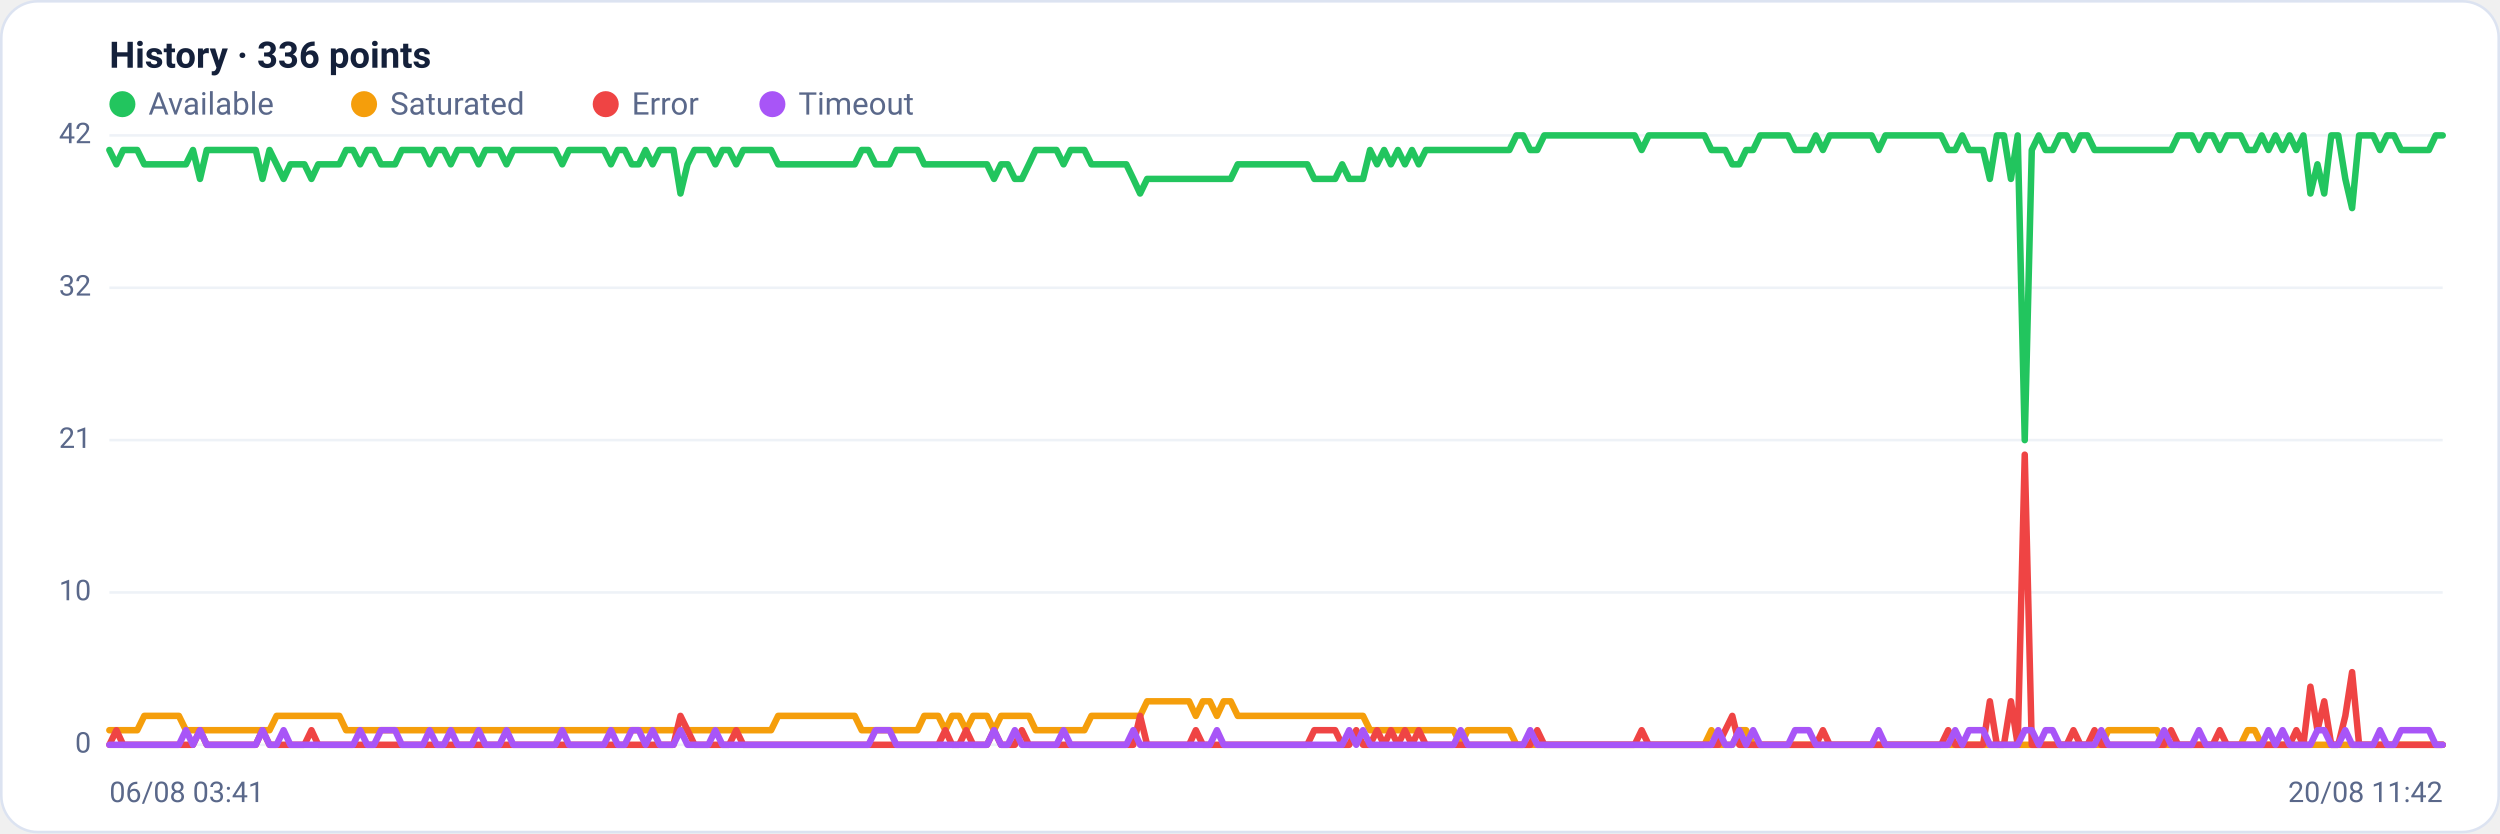
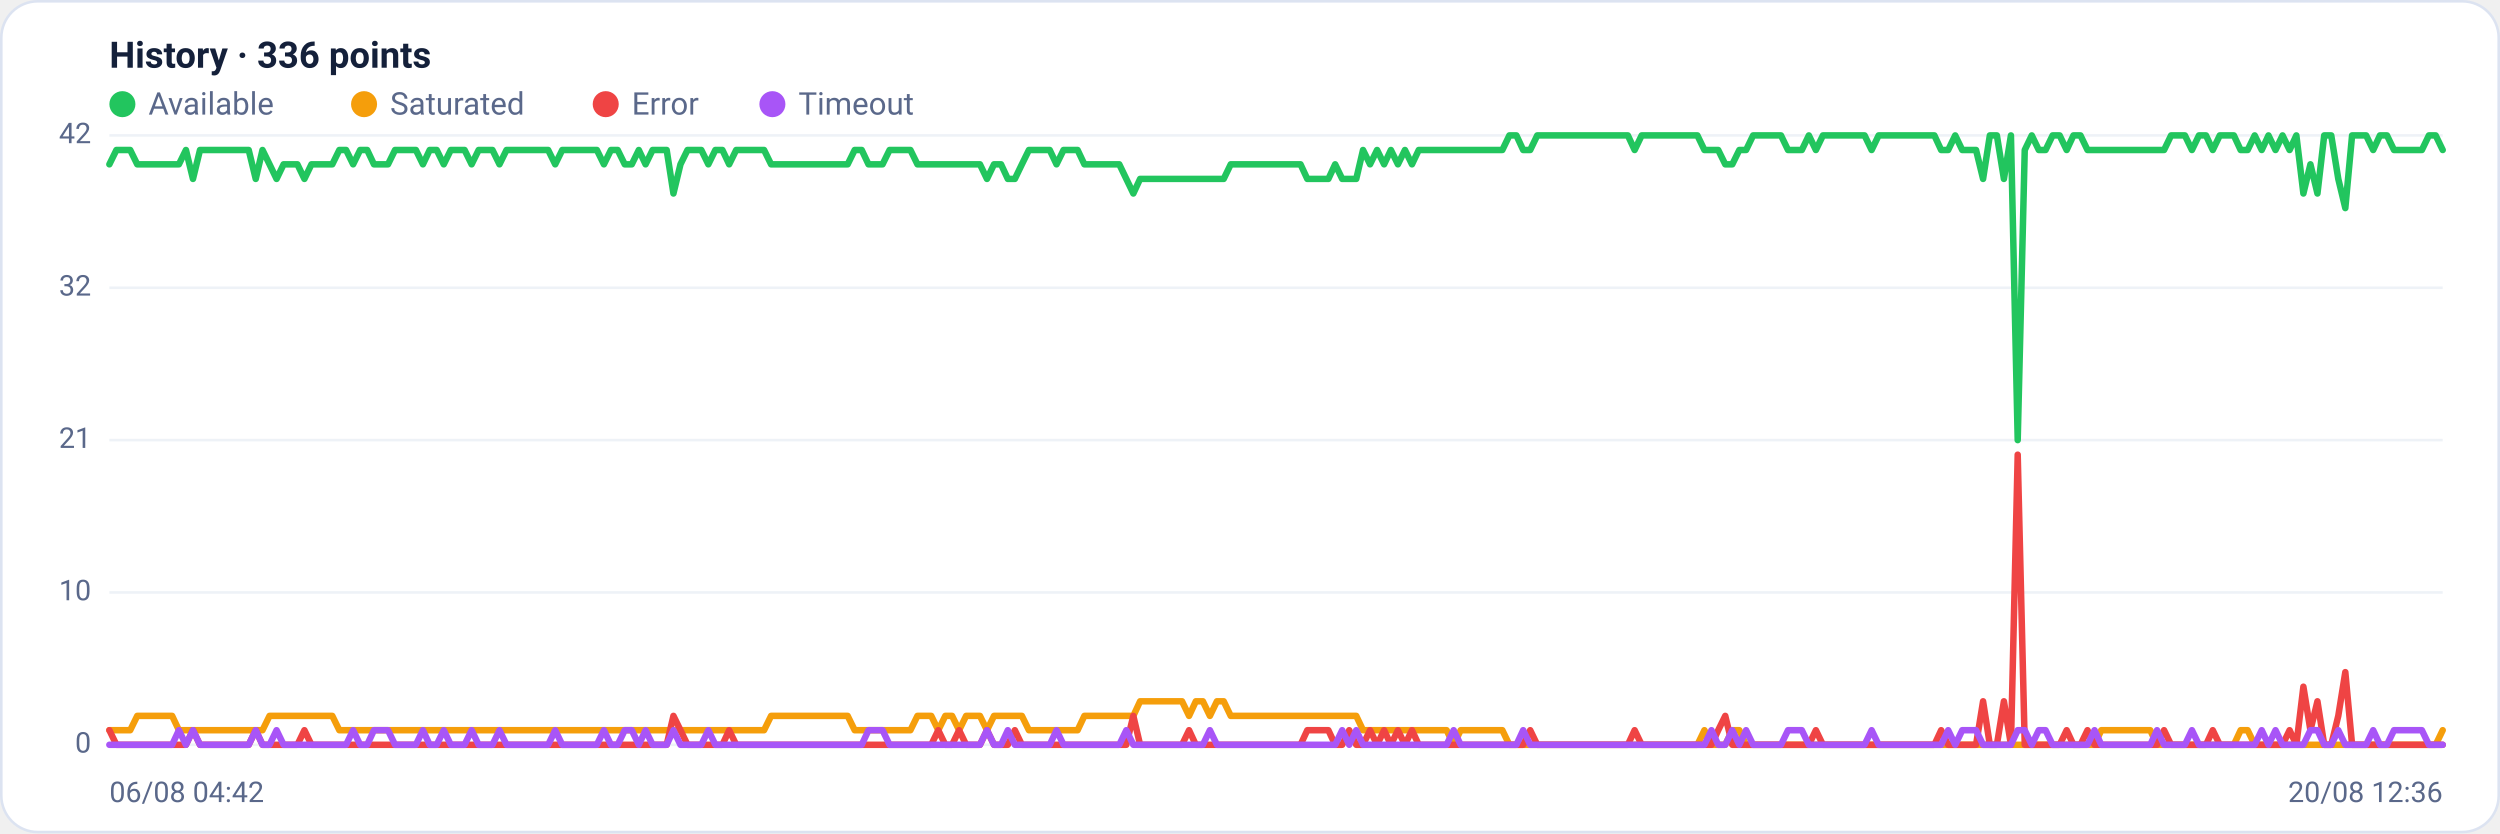
<svg xmlns="http://www.w3.org/2000/svg" viewBox="0 0 960 320" width="960" height="320" font-family="Segoe UI, system-ui, -apple-system, Roboto, Helvetica, Arial, sans-serif" role="img" aria-label="Availability history per region">
  <rect x="0.5" y="0.5" width="959" height="319" rx="14" fill="#ffffff" stroke="#dce3f1" />
  <text x="42" y="26" font-size="14" font-weight="600" fill="#14203a">History · 336 points</text>
  <circle cx="47" cy="40" r="5" fill="#22c55e" />
  <text x="57" y="44" font-size="12" fill="#5a688a">Available</text>
  <circle cx="139.8" cy="40" r="5" fill="#f59e0b" />
  <text x="149.8" y="44" font-size="12" fill="#5a688a">Saturated</text>
  <circle cx="232.6" cy="40" r="5" fill="#ef4444" />
  <text x="242.6" y="44" font-size="12" fill="#5a688a">Error</text>
  <circle cx="296.6" cy="40" r="5" fill="#a855f7" />
  <text x="306.6" y="44" font-size="12" fill="#5a688a">Timeout</text>
  <line x1="42" y1="286.0" x2="938" y2="286.0" stroke="#eef2f7" stroke-width="1" />
  <text x="35" y="289.0" text-anchor="end" font-size="11" fill="#5a688a">0</text>
  <line x1="42" y1="227.5" x2="938" y2="227.5" stroke="#eef2f7" stroke-width="1" />
  <text x="35" y="230.5" text-anchor="end" font-size="11" fill="#5a688a">10</text>
  <line x1="42" y1="169.0" x2="938" y2="169.0" stroke="#eef2f7" stroke-width="1" />
  <text x="35" y="172.0" text-anchor="end" font-size="11" fill="#5a688a">21</text>
  <line x1="42" y1="110.5" x2="938" y2="110.5" stroke="#eef2f7" stroke-width="1" />
  <text x="35" y="113.5" text-anchor="end" font-size="11" fill="#5a688a">32</text>
  <line x1="42" y1="52.0" x2="938" y2="52.0" stroke="#eef2f7" stroke-width="1" />
  <text x="35" y="55.0" text-anchor="end" font-size="11" fill="#5a688a">42</text>
-   <polyline fill="none" stroke="#22c55e" stroke-width="2.5" stroke-linejoin="round" stroke-linecap="round" points="42.0,57.6 44.7,63.1 47.3,57.6 50.0,57.6 52.7,57.6 55.4,63.1 58.0,63.1 60.7,63.1 63.4,63.1 66.1,63.1 68.7,63.1 71.4,63.1 74.1,57.6 76.8,68.7 79.4,57.6 82.1,57.6 84.8,57.6 87.5,57.6 90.1,57.6 92.8,57.6 95.5,57.6 98.2,57.6 100.8,68.7 103.5,57.6 106.2,63.1 108.9,68.7 111.5,63.1 114.2,63.1 116.9,63.1 119.6,68.7 122.2,63.1 124.9,63.1 127.6,63.1 130.3,63.1 132.9,57.6 135.6,57.6 138.3,63.1 141.0,57.6 143.6,57.6 146.3,63.1 149.0,63.1 151.7,63.1 154.3,57.6 157.0,57.6 159.7,57.6 162.4,57.6 165.0,63.1 167.7,57.6 170.4,57.6 173.1,63.1 175.7,57.6 178.4,57.6 181.1,57.6 183.8,63.1 186.4,57.6 189.1,57.6 191.8,57.6 194.5,63.1 197.1,57.6 199.8,57.6 202.5,57.6 205.2,57.6 207.8,57.6 210.5,57.6 213.2,57.6 215.9,63.1 218.5,57.6 221.2,57.6 223.9,57.6 226.5,57.6 229.2,57.6 231.9,57.6 234.6,63.1 237.2,57.6 239.9,57.6 242.6,63.1 245.3,63.1 247.9,57.6 250.6,63.1 253.3,57.6 256.0,57.6 258.6,57.6 261.3,74.3 264.0,63.1 266.7,57.6 269.3,57.6 272.0,57.6 274.7,63.1 277.4,57.6 280.0,57.6 282.7,63.1 285.4,57.6 288.1,57.6 290.7,57.6 293.4,57.6 296.1,57.6 298.8,63.1 301.4,63.1 304.1,63.1 306.8,63.1 309.5,63.1 312.1,63.1 314.8,63.1 317.5,63.1 320.2,63.1 322.8,63.1 325.5,63.1 328.2,63.1 330.9,57.6 333.5,57.6 336.2,63.1 338.9,63.1 341.6,63.1 344.2,57.6 346.9,57.6 349.6,57.6 352.3,57.6 354.9,63.1 357.6,63.1 360.3,63.1 363.0,63.1 365.6,63.1 368.3,63.1 371.0,63.1 373.7,63.1 376.3,63.1 379.0,63.1 381.7,68.7 384.4,63.1 387.0,63.1 389.7,68.7 392.4,68.7 395.1,63.1 397.7,57.6 400.4,57.6 403.1,57.6 405.7,57.6 408.4,63.1 411.1,57.6 413.8,57.6 416.4,57.6 419.1,63.1 421.8,63.1 424.5,63.1 427.1,63.1 429.8,63.1 432.5,63.1 435.2,68.7 437.8,74.3 440.5,68.7 443.2,68.7 445.9,68.7 448.5,68.7 451.2,68.7 453.9,68.7 456.6,68.7 459.2,68.7 461.9,68.7 464.6,68.7 467.3,68.7 469.9,68.7 472.6,68.7 475.3,63.1 478.0,63.1 480.6,63.1 483.3,63.1 486.0,63.1 488.7,63.1 491.3,63.1 494.0,63.1 496.7,63.1 499.4,63.1 502.0,63.1 504.7,68.7 507.4,68.7 510.1,68.7 512.7,68.7 515.4,63.1 518.1,68.7 520.8,68.7 523.4,68.7 526.1,57.6 528.8,63.1 531.5,57.6 534.1,63.1 536.8,57.6 539.5,63.1 542.2,57.6 544.8,63.1 547.5,57.6 550.2,57.6 552.9,57.6 555.5,57.6 558.2,57.6 560.9,57.6 563.6,57.6 566.2,57.6 568.9,57.6 571.6,57.6 574.3,57.6 576.9,57.6 579.6,57.6 582.3,52.0 584.9,52.0 587.6,57.6 590.3,57.6 593.0,52.0 595.6,52.0 598.3,52.0 601.0,52.0 603.7,52.0 606.3,52.0 609.0,52.0 611.7,52.0 614.4,52.0 617.0,52.0 619.7,52.0 622.4,52.0 625.1,52.0 627.7,52.0 630.4,57.6 633.1,52.0 635.8,52.0 638.4,52.0 641.1,52.0 643.8,52.0 646.5,52.0 649.1,52.0 651.8,52.0 654.5,52.0 657.2,57.6 659.8,57.6 662.5,57.6 665.2,63.1 667.9,63.1 670.5,57.6 673.2,57.6 675.9,52.0 678.6,52.0 681.2,52.0 683.9,52.0 686.6,52.0 689.3,57.6 691.9,57.6 694.6,57.6 697.3,52.0 700.0,57.6 702.6,52.0 705.3,52.0 708.0,52.0 710.7,52.0 713.3,52.0 716.0,52.0 718.7,52.0 721.4,57.6 724.0,52.0 726.7,52.0 729.4,52.0 732.1,52.0 734.7,52.0 737.4,52.0 740.1,52.0 742.8,52.0 745.4,52.0 748.1,57.6 750.8,57.6 753.5,52.0 756.1,57.6 758.8,57.6 761.5,57.6 764.1,68.7 766.8,52.0 769.5,52.0 772.2,68.7 774.8,52.0 777.5,169.0 780.2,57.6 782.9,52.0 785.5,57.6 788.2,57.6 790.9,52.0 793.6,52.0 796.2,57.6 798.9,52.0 801.6,52.0 804.3,57.6 806.9,57.6 809.6,57.6 812.3,57.6 815.0,57.6 817.6,57.6 820.3,57.6 823.0,57.6 825.7,57.6 828.3,57.6 831.0,57.6 833.7,57.6 836.4,52.0 839.0,52.0 841.7,52.0 844.4,57.6 847.1,52.0 849.7,52.0 852.4,57.6 855.1,52.0 857.8,52.0 860.4,52.0 863.1,57.6 865.8,57.6 868.5,52.0 871.1,57.6 873.8,52.0 876.5,57.6 879.2,52.0 881.8,57.6 884.5,52.0 887.2,74.3 889.9,63.1 892.5,74.3 895.2,52.0 897.9,52.0 900.6,68.7 903.2,79.9 905.9,52.0 908.6,52.0 911.3,52.0 913.9,57.6 916.6,52.0 919.3,52.0 922.0,57.6 924.6,57.6 927.3,57.6 930.0,57.6 932.7,57.6 935.3,52.0 938.0,52.0" />
-   <polyline fill="none" stroke="#f59e0b" stroke-width="2.5" stroke-linejoin="round" stroke-linecap="round" points="42.0,280.4 44.7,280.4 47.3,280.4 50.0,280.4 52.7,280.4 55.4,274.9 58.0,274.9 60.7,274.9 63.4,274.9 66.1,274.9 68.7,274.9 71.4,280.4 74.1,280.4 76.8,280.4 79.4,280.4 82.1,280.4 84.8,280.4 87.5,280.4 90.1,280.4 92.8,280.4 95.5,280.4 98.2,280.4 100.8,280.4 103.5,280.4 106.2,274.9 108.9,274.9 111.5,274.9 114.2,274.9 116.9,274.9 119.6,274.9 122.2,274.9 124.9,274.9 127.6,274.9 130.3,274.9 132.9,280.4 135.6,280.4 138.3,280.4 141.0,280.4 143.6,280.4 146.3,280.4 149.0,280.4 151.7,280.4 154.3,280.4 157.0,280.4 159.7,280.4 162.4,280.4 165.0,280.4 167.7,280.4 170.4,280.4 173.1,280.4 175.7,280.4 178.4,280.4 181.1,280.4 183.8,280.4 186.4,280.4 189.1,280.4 191.8,280.4 194.5,280.4 197.1,280.4 199.8,280.4 202.5,280.4 205.2,280.4 207.8,280.4 210.5,280.4 213.2,280.4 215.9,280.4 218.5,280.4 221.2,280.4 223.9,280.4 226.5,280.4 229.2,280.4 231.9,280.4 234.6,280.4 237.2,280.4 239.9,280.4 242.6,280.4 245.3,280.4 247.9,280.4 250.6,280.4 253.3,280.4 256.0,280.4 258.6,280.4 261.3,280.4 264.0,280.4 266.7,280.4 269.3,280.4 272.0,280.4 274.7,280.4 277.4,280.4 280.0,280.4 282.7,280.4 285.4,280.4 288.1,280.4 290.7,280.4 293.4,280.4 296.1,280.4 298.8,274.9 301.4,274.9 304.1,274.9 306.8,274.9 309.5,274.9 312.1,274.9 314.8,274.9 317.5,274.9 320.2,274.9 322.8,274.9 325.5,274.9 328.2,274.9 330.9,280.4 333.5,280.4 336.2,280.4 338.9,280.4 341.6,280.4 344.2,280.4 346.9,280.4 349.6,280.4 352.3,280.4 354.9,274.9 357.6,274.9 360.3,274.9 363.0,280.4 365.6,274.9 368.3,274.9 371.0,280.4 373.7,274.9 376.3,274.9 379.0,274.9 381.7,280.4 384.4,274.9 387.0,274.9 389.7,274.9 392.4,274.9 395.1,274.9 397.7,280.4 400.4,280.4 403.1,280.4 405.7,280.4 408.4,280.4 411.1,280.4 413.8,280.4 416.4,280.4 419.1,274.9 421.8,274.9 424.5,274.9 427.1,274.9 429.8,274.9 432.5,274.9 435.2,274.9 437.8,274.9 440.5,269.3 443.2,269.3 445.9,269.3 448.5,269.3 451.2,269.3 453.9,269.3 456.6,269.3 459.2,274.9 461.9,269.3 464.6,269.3 467.3,274.9 469.9,269.3 472.6,269.3 475.3,274.9 478.0,274.9 480.6,274.9 483.3,274.9 486.0,274.9 488.7,274.9 491.3,274.9 494.0,274.9 496.7,274.9 499.4,274.9 502.0,274.9 504.7,274.9 507.4,274.9 510.1,274.9 512.7,274.9 515.4,274.9 518.1,274.9 520.8,274.9 523.4,274.9 526.1,280.4 528.8,280.4 531.5,280.4 534.1,280.4 536.8,280.4 539.5,280.4 542.2,280.4 544.8,280.4 547.5,280.4 550.2,280.4 552.9,280.4 555.5,280.4 558.2,280.4 560.9,286.0 563.6,280.4 566.2,280.4 568.9,280.4 571.6,280.4 574.3,280.4 576.9,280.4 579.6,280.4 582.3,286.0 584.9,286.0 587.6,286.0 590.3,286.0 593.0,286.0 595.6,286.0 598.3,286.0 601.0,286.0 603.7,286.0 606.3,286.0 609.0,286.0 611.7,286.0 614.4,286.0 617.0,286.0 619.7,286.0 622.4,286.0 625.1,286.0 627.7,286.0 630.4,286.0 633.1,286.0 635.8,286.0 638.4,286.0 641.1,286.0 643.8,286.0 646.5,286.0 649.1,286.0 651.8,286.0 654.5,286.0 657.2,280.4 659.8,286.0 662.5,286.0 665.2,286.0 667.9,280.4 670.5,280.4 673.2,286.0 675.9,286.0 678.6,286.0 681.2,286.0 683.9,286.0 686.6,286.0 689.3,286.0 691.9,286.0 694.6,286.0 697.3,286.0 700.0,286.0 702.6,286.0 705.3,286.0 708.0,286.0 710.7,286.0 713.3,286.0 716.0,286.0 718.7,286.0 721.4,286.0 724.0,286.0 726.7,286.0 729.4,286.0 732.1,286.0 734.7,286.0 737.4,286.0 740.1,286.0 742.8,286.0 745.4,286.0 748.1,286.0 750.8,286.0 753.5,286.0 756.1,286.0 758.8,286.0 761.5,286.0 764.1,286.0 766.8,286.0 769.5,286.0 772.2,286.0 774.8,286.0 777.5,286.0 780.2,286.0 782.9,286.0 785.5,286.0 788.2,286.0 790.9,286.0 793.6,286.0 796.2,286.0 798.9,286.0 801.6,286.0 804.3,286.0 806.9,286.0 809.6,280.4 812.3,280.4 815.0,280.4 817.6,280.4 820.3,280.4 823.0,280.4 825.7,280.4 828.3,280.4 831.0,286.0 833.7,286.0 836.4,286.0 839.0,286.0 841.7,286.0 844.4,286.0 847.1,286.0 849.7,286.0 852.4,286.0 855.1,286.0 857.8,286.0 860.4,286.0 863.1,280.4 865.8,280.4 868.5,286.0 871.1,286.0 873.8,286.0 876.5,286.0 879.2,286.0 881.8,286.0 884.5,286.0 887.2,286.0 889.9,286.0 892.5,286.0 895.2,286.0 897.9,286.0 900.6,286.0 903.2,286.0 905.9,286.0 908.6,286.0 911.3,286.0 913.9,286.0 916.6,286.0 919.3,286.0 922.0,286.0 924.6,286.0 927.3,286.0 930.0,286.0 932.7,286.0 935.3,286.0 938.0,286.0" />
-   <polyline fill="none" stroke="#ef4444" stroke-width="2.5" stroke-linejoin="round" stroke-linecap="round" points="42.0,286.0 44.7,280.4 47.3,286.0 50.0,286.0 52.7,286.0 55.4,286.0 58.0,286.0 60.7,286.0 63.4,286.0 66.1,286.0 68.7,286.0 71.4,286.0 74.1,286.0 76.8,280.4 79.4,286.0 82.1,286.0 84.8,286.0 87.5,286.0 90.1,286.0 92.8,286.0 95.5,286.0 98.2,286.0 100.8,280.4 103.5,286.0 106.2,286.0 108.9,286.0 111.5,286.0 114.2,286.0 116.9,286.0 119.6,280.4 122.2,286.0 124.9,286.0 127.6,286.0 130.3,286.0 132.9,286.0 135.6,286.0 138.3,286.0 141.0,286.0 143.6,286.0 146.3,286.0 149.0,286.0 151.7,286.0 154.3,286.0 157.0,286.0 159.7,286.0 162.4,286.0 165.0,286.0 167.7,286.0 170.4,286.0 173.1,286.0 175.7,286.0 178.4,286.0 181.1,286.0 183.8,286.0 186.4,286.0 189.1,286.0 191.8,286.0 194.5,286.0 197.1,286.0 199.8,286.0 202.5,286.0 205.2,286.0 207.8,286.0 210.5,286.0 213.2,286.0 215.9,286.0 218.5,286.0 221.2,286.0 223.9,286.0 226.5,286.0 229.2,286.0 231.9,286.0 234.6,286.0 237.2,286.0 239.9,286.0 242.6,286.0 245.3,286.0 247.9,286.0 250.6,286.0 253.3,286.0 256.0,286.0 258.6,286.0 261.3,274.9 264.0,280.4 266.7,286.0 269.3,286.0 272.0,286.0 274.7,286.0 277.4,286.0 280.0,286.0 282.7,280.4 285.4,286.0 288.1,286.0 290.7,286.0 293.4,286.0 296.1,286.0 298.8,286.0 301.4,286.0 304.1,286.0 306.8,286.0 309.5,286.0 312.1,286.0 314.8,286.0 317.5,286.0 320.2,286.0 322.8,286.0 325.5,286.0 328.2,286.0 330.9,286.0 333.5,286.0 336.2,286.0 338.9,286.0 341.6,286.0 344.2,286.0 346.9,286.0 349.6,286.0 352.3,286.0 354.9,286.0 357.6,286.0 360.3,286.0 363.0,280.4 365.6,286.0 368.3,286.0 371.0,280.4 373.7,286.0 376.3,286.0 379.0,286.0 381.7,280.4 384.4,286.0 387.0,286.0 389.7,286.0 392.4,280.4 395.1,286.0 397.7,286.0 400.4,286.0 403.1,286.0 405.7,286.0 408.4,286.0 411.1,286.0 413.8,286.0 416.4,286.0 419.1,286.0 421.8,286.0 424.5,286.0 427.1,286.0 429.8,286.0 432.5,286.0 435.2,286.0 437.8,274.9 440.5,286.0 443.2,286.0 445.9,286.0 448.5,286.0 451.2,286.0 453.9,286.0 456.6,286.0 459.2,280.4 461.9,286.0 464.6,286.0 467.3,286.0 469.9,286.0 472.6,286.0 475.3,286.0 478.0,286.0 480.6,286.0 483.3,286.0 486.0,286.0 488.7,286.0 491.3,286.0 494.0,286.0 496.7,286.0 499.4,286.0 502.0,286.0 504.7,280.4 507.4,280.4 510.1,280.4 512.7,280.4 515.4,286.0 518.1,286.0 520.8,280.4 523.4,286.0 526.1,286.0 528.8,280.4 531.5,286.0 534.1,280.4 536.8,286.0 539.5,280.4 542.2,286.0 544.8,280.4 547.5,286.0 550.2,286.0 552.9,286.0 555.5,286.0 558.2,286.0 560.9,286.0 563.6,286.0 566.2,286.0 568.9,286.0 571.6,286.0 574.3,286.0 576.9,286.0 579.6,286.0 582.3,286.0 584.9,286.0 587.6,286.0 590.3,280.4 593.0,286.0 595.6,286.0 598.3,286.0 601.0,286.0 603.7,286.0 606.3,286.0 609.0,286.0 611.7,286.0 614.4,286.0 617.0,286.0 619.7,286.0 622.4,286.0 625.1,286.0 627.7,286.0 630.4,280.4 633.1,286.0 635.8,286.0 638.4,286.0 641.1,286.0 643.8,286.0 646.5,286.0 649.1,286.0 651.8,286.0 654.5,286.0 657.2,286.0 659.8,286.0 662.5,280.4 665.2,274.9 667.9,286.0 670.5,286.0 673.2,286.0 675.9,286.0 678.6,286.0 681.2,286.0 683.9,286.0 686.6,286.0 689.3,286.0 691.9,286.0 694.6,286.0 697.3,286.0 700.0,280.4 702.6,286.0 705.3,286.0 708.0,286.0 710.7,286.0 713.3,286.0 716.0,286.0 718.7,286.0 721.4,286.0 724.0,286.0 726.7,286.0 729.4,286.0 732.1,286.0 734.7,286.0 737.4,286.0 740.1,286.0 742.8,286.0 745.4,286.0 748.1,280.4 750.8,286.0 753.5,286.0 756.1,286.0 758.8,286.0 761.5,286.0 764.1,269.3 766.8,286.0 769.5,286.0 772.2,269.3 774.8,286.0 777.5,174.6 780.2,286.0 782.9,286.0 785.5,286.0 788.2,286.0 790.9,286.0 793.6,286.0 796.2,280.4 798.9,286.0 801.6,286.0 804.3,280.4 806.9,286.0 809.6,286.0 812.3,286.0 815.0,286.0 817.6,286.0 820.3,286.0 823.0,286.0 825.7,286.0 828.3,286.0 831.0,286.0 833.7,280.4 836.4,286.0 839.0,286.0 841.7,286.0 844.4,286.0 847.1,286.0 849.7,286.0 852.4,280.4 855.1,286.0 857.8,286.0 860.4,286.0 863.1,286.0 865.8,286.0 868.5,286.0 871.1,286.0 873.8,286.0 876.5,286.0 879.2,286.0 881.8,280.4 884.5,286.0 887.2,263.7 889.9,280.4 892.5,269.3 895.2,286.0 897.9,286.0 900.6,274.9 903.2,258.1 905.9,286.0 908.6,286.0 911.3,286.0 913.9,286.0 916.6,286.0 919.3,286.0 922.0,286.0 924.6,286.0 927.3,286.0 930.0,286.0 932.7,286.0 935.3,286.0 938.0,286.0" />
-   <polyline fill="none" stroke="#a855f7" stroke-width="2.5" stroke-linejoin="round" stroke-linecap="round" points="42.0,286.0 44.7,286.0 47.3,286.0 50.0,286.0 52.7,286.0 55.4,286.0 58.0,286.0 60.7,286.0 63.4,286.0 66.1,286.0 68.7,286.0 71.4,280.4 74.1,286.0 76.8,280.4 79.4,286.0 82.1,286.0 84.8,286.0 87.5,286.0 90.1,286.0 92.8,286.0 95.5,286.0 98.2,286.0 100.8,280.4 103.5,286.0 106.2,286.0 108.9,280.4 111.5,286.0 114.2,286.0 116.9,286.0 119.6,286.0 122.2,286.0 124.9,286.0 127.6,286.0 130.3,286.0 132.9,286.0 135.6,286.0 138.3,280.4 141.0,286.0 143.6,286.0 146.3,280.4 149.0,280.4 151.7,280.4 154.3,286.0 157.0,286.0 159.7,286.0 162.4,286.0 165.0,280.4 167.7,286.0 170.4,286.0 173.1,280.4 175.7,286.0 178.4,286.0 181.1,286.0 183.8,280.4 186.4,286.0 189.1,286.0 191.8,286.0 194.5,280.4 197.1,286.0 199.8,286.0 202.5,286.0 205.2,286.0 207.8,286.0 210.5,286.0 213.2,286.0 215.9,280.4 218.5,286.0 221.2,286.0 223.9,286.0 226.5,286.0 229.2,286.0 231.9,286.0 234.6,280.4 237.2,286.0 239.9,286.0 242.6,280.4 245.3,280.4 247.9,286.0 250.6,280.4 253.3,286.0 256.0,286.0 258.6,286.0 261.3,280.4 264.0,286.0 266.7,286.0 269.3,286.0 272.0,286.0 274.7,280.4 277.4,286.0 280.0,286.0 282.7,286.0 285.4,286.0 288.1,286.0 290.7,286.0 293.4,286.0 296.1,286.0 298.8,286.0 301.4,286.0 304.1,286.0 306.8,286.0 309.5,286.0 312.1,286.0 314.8,286.0 317.5,286.0 320.2,286.0 322.8,286.0 325.5,286.0 328.2,286.0 330.9,286.0 333.5,286.0 336.2,280.4 338.9,280.4 341.6,280.4 344.2,286.0 346.9,286.0 349.6,286.0 352.3,286.0 354.9,286.0 357.6,286.0 360.3,286.0 363.0,286.0 365.6,286.0 368.3,286.0 371.0,286.0 373.7,286.0 376.3,286.0 379.0,286.0 381.7,280.4 384.4,286.0 387.0,286.0 389.7,280.4 392.4,286.0 395.1,286.0 397.7,286.0 400.4,286.0 403.1,286.0 405.7,286.0 408.4,280.4 411.1,286.0 413.8,286.0 416.4,286.0 419.1,286.0 421.8,286.0 424.5,286.0 427.1,286.0 429.8,286.0 432.5,286.0 435.2,280.4 437.8,286.0 440.5,286.0 443.2,286.0 445.9,286.0 448.5,286.0 451.2,286.0 453.9,286.0 456.6,286.0 459.2,286.0 461.9,286.0 464.6,286.0 467.3,280.4 469.9,286.0 472.6,286.0 475.3,286.0 478.0,286.0 480.6,286.0 483.3,286.0 486.0,286.0 488.7,286.0 491.3,286.0 494.0,286.0 496.7,286.0 499.4,286.0 502.0,286.0 504.7,286.0 507.4,286.0 510.1,286.0 512.7,286.0 515.4,286.0 518.1,280.4 520.8,286.0 523.4,280.4 526.1,286.0 528.8,286.0 531.5,286.0 534.1,286.0 536.8,286.0 539.5,286.0 542.2,286.0 544.8,286.0 547.5,286.0 550.2,286.0 552.9,286.0 555.5,286.0 558.2,286.0 560.9,280.4 563.6,286.0 566.2,286.0 568.9,286.0 571.6,286.0 574.3,286.0 576.9,286.0 579.6,286.0 582.3,286.0 584.9,286.0 587.6,280.4 590.3,286.0 593.0,286.0 595.6,286.0 598.3,286.0 601.0,286.0 603.7,286.0 606.3,286.0 609.0,286.0 611.7,286.0 614.4,286.0 617.0,286.0 619.7,286.0 622.4,286.0 625.1,286.0 627.7,286.0 630.4,286.0 633.1,286.0 635.8,286.0 638.4,286.0 641.1,286.0 643.8,286.0 646.5,286.0 649.1,286.0 651.8,286.0 654.5,286.0 657.2,286.0 659.8,280.4 662.5,286.0 665.2,286.0 667.9,280.4 670.5,286.0 673.2,280.4 675.9,286.0 678.6,286.0 681.2,286.0 683.9,286.0 686.6,286.0 689.3,280.4 691.9,280.4 694.6,280.4 697.3,286.0 700.0,286.0 702.6,286.0 705.3,286.0 708.0,286.0 710.7,286.0 713.3,286.0 716.0,286.0 718.7,286.0 721.4,280.4 724.0,286.0 726.7,286.0 729.4,286.0 732.1,286.0 734.7,286.0 737.4,286.0 740.1,286.0 742.8,286.0 745.4,286.0 748.1,286.0 750.8,280.4 753.5,286.0 756.1,280.4 758.8,280.4 761.5,280.4 764.1,286.0 766.8,286.0 769.5,286.0 772.2,286.0 774.8,286.0 777.5,280.4 780.2,280.4 782.9,286.0 785.5,280.4 788.2,280.4 790.9,286.0 793.6,286.0 796.2,286.0 798.9,286.0 801.6,286.0 804.3,286.0 806.9,280.4 809.6,286.0 812.3,286.0 815.0,286.0 817.6,286.0 820.3,286.0 823.0,286.0 825.7,286.0 828.3,286.0 831.0,280.4 833.7,286.0 836.4,286.0 839.0,286.0 841.7,286.0 844.4,280.4 847.1,286.0 849.7,286.0 852.4,286.0 855.1,286.0 857.8,286.0 860.4,286.0 863.1,286.0 865.8,286.0 868.5,286.0 871.1,280.4 873.8,286.0 876.5,280.4 879.2,286.0 881.8,286.0 884.5,286.0 887.2,286.0 889.9,280.4 892.5,280.4 895.2,286.0 897.9,286.0 900.6,280.4 903.2,286.0 905.9,286.0 908.6,286.0 911.3,286.0 913.9,280.4 916.6,286.0 919.3,286.0 922.0,280.4 924.6,280.4 927.3,280.4 930.0,280.4 932.7,280.4 935.3,286.0 938.0,286.0" />
-   <text x="42" y="308" font-size="11" fill="#5a688a">06/08 03:41</text>
-   <text x="938" y="308" text-anchor="end" font-size="11" fill="#5a688a">20/08 11:42</text>
+   <polyline fill="none" stroke="#22c55e" stroke-width="2.5" stroke-linejoin="round" stroke-linecap="round" points="42.0,63.1 44.7,57.6 47.3,57.6 50.0,57.6 52.7,63.1 55.4,63.1 58.0,63.1 60.7,63.1 63.4,63.1 66.1,63.1 68.7,63.1 71.4,57.6 74.1,68.7 76.8,57.6 79.4,57.6 82.1,57.6 84.8,57.6 87.5,57.6 90.1,57.6 92.8,57.6 95.5,57.6 98.2,68.7 100.8,57.6 103.5,63.1 106.2,68.7 108.9,63.1 111.5,63.1 114.2,63.1 116.9,68.7 119.6,63.1 122.2,63.1 124.9,63.1 127.6,63.1 130.3,57.6 132.9,57.6 135.6,63.1 138.3,57.6 141.0,57.6 143.6,63.1 146.3,63.1 149.0,63.1 151.7,57.6 154.3,57.6 157.0,57.6 159.7,57.6 162.4,63.1 165.0,57.6 167.7,57.6 170.4,63.1 173.1,57.6 175.7,57.6 178.4,57.6 181.1,63.1 183.8,57.6 186.4,57.6 189.1,57.6 191.8,63.1 194.5,57.6 197.1,57.6 199.8,57.6 202.5,57.6 205.2,57.6 207.8,57.6 210.5,57.6 213.2,63.1 215.9,57.6 218.5,57.6 221.2,57.6 223.9,57.6 226.5,57.6 229.2,57.6 231.9,63.1 234.6,57.6 237.2,57.6 239.9,63.1 242.6,63.1 245.3,57.6 247.9,63.1 250.6,57.6 253.3,57.6 256.0,57.6 258.6,74.3 261.3,63.1 264.0,57.6 266.7,57.6 269.3,57.6 272.0,63.1 274.7,57.6 277.4,57.6 280.0,63.1 282.7,57.6 285.4,57.6 288.1,57.6 290.7,57.6 293.4,57.6 296.1,63.1 298.8,63.1 301.4,63.1 304.1,63.1 306.8,63.1 309.5,63.1 312.1,63.1 314.8,63.1 317.5,63.1 320.2,63.1 322.8,63.1 325.5,63.1 328.2,57.6 330.9,57.6 333.5,63.1 336.2,63.1 338.9,63.1 341.6,57.6 344.2,57.6 346.9,57.6 349.6,57.6 352.3,63.1 354.9,63.1 357.6,63.1 360.3,63.1 363.0,63.1 365.6,63.1 368.3,63.1 371.0,63.1 373.7,63.1 376.3,63.1 379.0,68.7 381.7,63.1 384.4,63.1 387.0,68.7 389.7,68.7 392.4,63.1 395.1,57.6 397.7,57.6 400.4,57.6 403.1,57.6 405.7,63.1 408.4,57.6 411.1,57.6 413.8,57.6 416.4,63.1 419.1,63.1 421.8,63.1 424.5,63.1 427.1,63.1 429.8,63.1 432.5,68.7 435.2,74.3 437.8,68.7 440.5,68.7 443.2,68.7 445.9,68.7 448.5,68.7 451.2,68.7 453.9,68.7 456.6,68.7 459.2,68.7 461.9,68.7 464.6,68.7 467.3,68.7 469.9,68.7 472.6,63.1 475.3,63.1 478.0,63.1 480.6,63.1 483.3,63.1 486.0,63.1 488.7,63.1 491.3,63.1 494.0,63.1 496.7,63.1 499.4,63.1 502.0,68.7 504.7,68.7 507.4,68.7 510.1,68.7 512.7,63.1 515.4,68.7 518.1,68.7 520.8,68.7 523.4,57.6 526.1,63.1 528.8,57.6 531.5,63.1 534.1,57.6 536.8,63.1 539.5,57.6 542.2,63.1 544.8,57.6 547.5,57.6 550.2,57.6 552.9,57.6 555.5,57.6 558.2,57.6 560.9,57.6 563.6,57.6 566.2,57.6 568.9,57.6 571.6,57.6 574.3,57.6 576.9,57.6 579.6,52.0 582.3,52.0 584.9,57.6 587.6,57.6 590.3,52.0 593.0,52.0 595.6,52.0 598.3,52.0 601.0,52.0 603.7,52.0 606.3,52.0 609.0,52.0 611.7,52.0 614.4,52.0 617.0,52.0 619.7,52.0 622.4,52.0 625.1,52.0 627.7,57.6 630.4,52.0 633.1,52.0 635.8,52.0 638.4,52.0 641.1,52.0 643.8,52.0 646.5,52.0 649.1,52.0 651.8,52.0 654.5,57.6 657.2,57.6 659.8,57.6 662.5,63.1 665.2,63.1 667.9,57.6 670.5,57.6 673.2,52.0 675.9,52.0 678.6,52.0 681.2,52.0 683.9,52.0 686.6,57.6 689.3,57.6 691.9,57.6 694.6,52.0 697.3,57.6 700.0,52.0 702.6,52.0 705.3,52.0 708.0,52.0 710.7,52.0 713.3,52.0 716.0,52.0 718.7,57.6 721.4,52.0 724.0,52.0 726.7,52.0 729.4,52.0 732.1,52.0 734.7,52.0 737.4,52.0 740.1,52.0 742.8,52.0 745.4,57.6 748.1,57.6 750.8,52.0 753.5,57.6 756.1,57.6 758.8,57.6 761.5,68.7 764.1,52.0 766.8,52.0 769.5,68.7 772.2,52.0 774.8,169.0 777.5,57.6 780.2,52.0 782.9,57.6 785.5,57.6 788.2,52.0 790.9,52.0 793.6,57.6 796.2,52.0 798.9,52.0 801.6,57.6 804.3,57.6 806.9,57.6 809.6,57.6 812.3,57.6 815.0,57.6 817.6,57.6 820.3,57.6 823.0,57.6 825.7,57.6 828.3,57.6 831.0,57.6 833.7,52.0 836.4,52.0 839.0,52.0 841.7,57.6 844.4,52.0 847.1,52.0 849.7,57.6 852.4,52.0 855.1,52.0 857.8,52.0 860.4,57.6 863.1,57.6 865.8,52.0 868.5,57.6 871.1,52.0 873.8,57.6 876.5,52.0 879.2,57.6 881.8,52.0 884.5,74.3 887.2,63.1 889.9,74.3 892.5,52.0 895.2,52.0 897.9,68.7 900.6,79.9 903.2,52.0 905.9,52.0 908.6,52.0 911.3,57.6 913.9,52.0 916.6,52.0 919.3,57.6 922.0,57.6 924.6,57.6 927.3,57.6 930.0,57.6 932.7,52.0 935.3,52.0 938.0,57.6" />
+   <polyline fill="none" stroke="#f59e0b" stroke-width="2.5" stroke-linejoin="round" stroke-linecap="round" points="42.0,280.4 44.7,280.4 47.3,280.4 50.0,280.4 52.7,274.9 55.4,274.9 58.0,274.9 60.7,274.9 63.4,274.9 66.1,274.9 68.7,280.4 71.4,280.4 74.1,280.4 76.8,280.4 79.4,280.4 82.1,280.4 84.8,280.4 87.5,280.4 90.1,280.4 92.8,280.4 95.5,280.4 98.2,280.4 100.8,280.4 103.5,274.9 106.2,274.9 108.9,274.9 111.5,274.9 114.2,274.9 116.9,274.9 119.6,274.9 122.2,274.9 124.9,274.9 127.6,274.9 130.3,280.4 132.9,280.4 135.6,280.4 138.3,280.4 141.0,280.4 143.6,280.4 146.3,280.4 149.0,280.4 151.7,280.4 154.3,280.4 157.0,280.4 159.7,280.4 162.4,280.4 165.0,280.4 167.7,280.4 170.4,280.4 173.1,280.4 175.7,280.4 178.4,280.4 181.1,280.4 183.8,280.4 186.4,280.4 189.1,280.4 191.8,280.4 194.5,280.4 197.1,280.4 199.8,280.4 202.5,280.4 205.2,280.4 207.8,280.4 210.5,280.4 213.2,280.4 215.9,280.4 218.5,280.4 221.2,280.4 223.9,280.4 226.5,280.4 229.2,280.4 231.9,280.4 234.6,280.4 237.2,280.4 239.9,280.4 242.6,280.4 245.3,280.4 247.9,280.4 250.6,280.4 253.3,280.4 256.0,280.4 258.6,280.4 261.3,280.4 264.0,280.4 266.7,280.4 269.3,280.4 272.0,280.4 274.7,280.4 277.4,280.4 280.0,280.4 282.7,280.4 285.4,280.4 288.1,280.4 290.7,280.4 293.4,280.4 296.1,274.9 298.8,274.9 301.4,274.9 304.1,274.9 306.8,274.9 309.5,274.9 312.1,274.9 314.8,274.9 317.5,274.9 320.2,274.9 322.8,274.9 325.5,274.9 328.2,280.4 330.9,280.4 333.5,280.4 336.2,280.4 338.9,280.4 341.6,280.4 344.2,280.4 346.9,280.4 349.6,280.4 352.3,274.9 354.9,274.9 357.6,274.9 360.3,280.4 363.0,274.9 365.6,274.9 368.3,280.4 371.0,274.9 373.7,274.9 376.3,274.9 379.0,280.4 381.7,274.9 384.4,274.9 387.0,274.9 389.7,274.9 392.4,274.9 395.1,280.4 397.7,280.4 400.4,280.4 403.1,280.4 405.7,280.4 408.4,280.4 411.1,280.4 413.8,280.4 416.4,274.9 419.1,274.9 421.8,274.9 424.5,274.9 427.1,274.9 429.8,274.9 432.5,274.9 435.2,274.9 437.8,269.3 440.5,269.3 443.2,269.3 445.9,269.3 448.5,269.3 451.2,269.3 453.9,269.3 456.6,274.9 459.2,269.3 461.9,269.3 464.6,274.9 467.3,269.3 469.9,269.3 472.6,274.9 475.3,274.9 478.0,274.9 480.6,274.9 483.3,274.9 486.0,274.9 488.7,274.9 491.3,274.9 494.0,274.9 496.7,274.9 499.4,274.9 502.0,274.9 504.7,274.9 507.4,274.9 510.1,274.9 512.7,274.9 515.4,274.9 518.1,274.9 520.8,274.9 523.4,280.4 526.1,280.4 528.8,280.4 531.5,280.4 534.1,280.4 536.8,280.4 539.5,280.4 542.2,280.4 544.8,280.4 547.5,280.4 550.2,280.4 552.9,280.4 555.5,280.4 558.2,286.0 560.9,280.4 563.6,280.4 566.2,280.4 568.9,280.4 571.6,280.4 574.3,280.4 576.9,280.4 579.6,286.0 582.3,286.0 584.9,286.0 587.6,286.0 590.3,286.0 593.0,286.0 595.6,286.0 598.3,286.0 601.0,286.0 603.7,286.0 606.3,286.0 609.0,286.0 611.7,286.0 614.4,286.0 617.0,286.0 619.7,286.0 622.4,286.0 625.1,286.0 627.7,286.0 630.4,286.0 633.1,286.0 635.8,286.0 638.4,286.0 641.1,286.0 643.8,286.0 646.5,286.0 649.1,286.0 651.8,286.0 654.5,280.4 657.2,286.0 659.8,286.0 662.5,286.0 665.2,280.4 667.9,280.4 670.5,286.0 673.2,286.0 675.9,286.0 678.6,286.0 681.2,286.0 683.9,286.0 686.6,286.0 689.3,286.0 691.9,286.0 694.6,286.0 697.3,286.0 700.0,286.0 702.6,286.0 705.3,286.0 708.0,286.0 710.7,286.0 713.3,286.0 716.0,286.0 718.7,286.0 721.4,286.0 724.0,286.0 726.7,286.0 729.4,286.0 732.1,286.0 734.7,286.0 737.4,286.0 740.1,286.0 742.8,286.0 745.4,286.0 748.1,286.0 750.8,286.0 753.5,286.0 756.1,286.0 758.8,286.0 761.5,286.0 764.1,286.0 766.8,286.0 769.5,286.0 772.2,286.0 774.8,286.0 777.5,286.0 780.2,286.0 782.9,286.0 785.5,286.0 788.2,286.0 790.9,286.0 793.6,286.0 796.2,286.0 798.9,286.0 801.6,286.0 804.3,286.0 806.9,280.4 809.6,280.4 812.3,280.4 815.0,280.4 817.6,280.4 820.3,280.4 823.0,280.4 825.7,280.4 828.3,286.0 831.0,286.0 833.7,286.0 836.4,286.0 839.0,286.0 841.7,286.0 844.4,286.0 847.1,286.0 849.7,286.0 852.4,286.0 855.1,286.0 857.8,286.0 860.4,280.4 863.1,280.4 865.8,286.0 868.5,286.0 871.1,286.0 873.8,286.0 876.5,286.0 879.2,286.0 881.8,286.0 884.5,286.0 887.2,286.0 889.9,286.0 892.5,286.0 895.2,286.0 897.9,286.0 900.6,286.0 903.2,286.0 905.9,286.0 908.6,286.0 911.3,286.0 913.9,286.0 916.6,286.0 919.3,286.0 922.0,286.0 924.6,286.0 927.3,286.0 930.0,286.0 932.7,286.0 935.3,286.0 938.0,280.4" />
+   <polyline fill="none" stroke="#ef4444" stroke-width="2.5" stroke-linejoin="round" stroke-linecap="round" points="42.0,280.4 44.7,286.0 47.3,286.0 50.0,286.0 52.7,286.0 55.4,286.0 58.0,286.0 60.7,286.0 63.4,286.0 66.1,286.0 68.7,286.0 71.4,286.0 74.1,280.4 76.8,286.0 79.4,286.0 82.1,286.0 84.8,286.0 87.5,286.0 90.1,286.0 92.8,286.0 95.5,286.0 98.2,280.4 100.8,286.0 103.5,286.0 106.2,286.0 108.9,286.0 111.5,286.0 114.2,286.0 116.9,280.4 119.6,286.0 122.2,286.0 124.9,286.0 127.6,286.0 130.3,286.0 132.9,286.0 135.6,286.0 138.3,286.0 141.0,286.0 143.6,286.0 146.3,286.0 149.0,286.0 151.7,286.0 154.3,286.0 157.0,286.0 159.7,286.0 162.4,286.0 165.0,286.0 167.7,286.0 170.4,286.0 173.1,286.0 175.7,286.0 178.4,286.0 181.1,286.0 183.8,286.0 186.4,286.0 189.1,286.0 191.8,286.0 194.5,286.0 197.1,286.0 199.8,286.0 202.5,286.0 205.2,286.0 207.8,286.0 210.5,286.0 213.2,286.0 215.9,286.0 218.5,286.0 221.2,286.0 223.9,286.0 226.5,286.0 229.2,286.0 231.9,286.0 234.6,286.0 237.2,286.0 239.9,286.0 242.6,286.0 245.3,286.0 247.9,286.0 250.6,286.0 253.3,286.0 256.0,286.0 258.6,274.9 261.3,280.4 264.0,286.0 266.7,286.0 269.3,286.0 272.0,286.0 274.7,286.0 277.4,286.0 280.0,280.4 282.7,286.0 285.4,286.0 288.1,286.0 290.7,286.0 293.4,286.0 296.1,286.0 298.8,286.0 301.4,286.0 304.1,286.0 306.8,286.0 309.5,286.0 312.1,286.0 314.8,286.0 317.5,286.0 320.2,286.0 322.8,286.0 325.5,286.0 328.2,286.0 330.9,286.0 333.5,286.0 336.2,286.0 338.9,286.0 341.6,286.0 344.2,286.0 346.9,286.0 349.6,286.0 352.3,286.0 354.9,286.0 357.6,286.0 360.3,280.4 363.0,286.0 365.6,286.0 368.3,280.4 371.0,286.0 373.7,286.0 376.3,286.0 379.0,280.4 381.7,286.0 384.4,286.0 387.0,286.0 389.7,280.4 392.4,286.0 395.1,286.0 397.7,286.0 400.4,286.0 403.1,286.0 405.7,286.0 408.4,286.0 411.1,286.0 413.8,286.0 416.4,286.0 419.1,286.0 421.8,286.0 424.5,286.0 427.1,286.0 429.8,286.0 432.5,286.0 435.2,274.9 437.8,286.0 440.5,286.0 443.2,286.0 445.9,286.0 448.5,286.0 451.2,286.0 453.9,286.0 456.6,280.4 459.2,286.0 461.9,286.0 464.6,286.0 467.3,286.0 469.9,286.0 472.6,286.0 475.3,286.0 478.0,286.0 480.6,286.0 483.3,286.0 486.0,286.0 488.7,286.0 491.3,286.0 494.0,286.0 496.7,286.0 499.4,286.0 502.0,280.4 504.7,280.4 507.4,280.4 510.1,280.4 512.7,286.0 515.4,286.0 518.1,280.4 520.8,286.0 523.4,286.0 526.1,280.4 528.8,286.0 531.5,280.4 534.1,286.0 536.8,280.4 539.5,286.0 542.2,280.4 544.8,286.0 547.5,286.0 550.2,286.0 552.9,286.0 555.5,286.0 558.2,286.0 560.9,286.0 563.6,286.0 566.2,286.0 568.9,286.0 571.6,286.0 574.3,286.0 576.9,286.0 579.6,286.0 582.3,286.0 584.9,286.0 587.6,280.4 590.3,286.0 593.0,286.0 595.6,286.0 598.3,286.0 601.0,286.0 603.7,286.0 606.3,286.0 609.0,286.0 611.7,286.0 614.4,286.0 617.0,286.0 619.7,286.0 622.4,286.0 625.1,286.0 627.7,280.4 630.4,286.0 633.1,286.0 635.8,286.0 638.4,286.0 641.1,286.0 643.8,286.0 646.5,286.0 649.1,286.0 651.8,286.0 654.5,286.0 657.2,286.0 659.8,280.4 662.5,274.9 665.2,286.0 667.9,286.0 670.5,286.0 673.2,286.0 675.9,286.0 678.6,286.0 681.2,286.0 683.9,286.0 686.6,286.0 689.3,286.0 691.9,286.0 694.6,286.0 697.3,280.4 700.0,286.0 702.6,286.0 705.3,286.0 708.0,286.0 710.7,286.0 713.3,286.0 716.0,286.0 718.7,286.0 721.4,286.0 724.0,286.0 726.7,286.0 729.4,286.0 732.1,286.0 734.7,286.0 737.4,286.0 740.1,286.0 742.8,286.0 745.4,280.4 748.1,286.0 750.8,286.0 753.5,286.0 756.1,286.0 758.8,286.0 761.5,269.3 764.1,286.0 766.8,286.0 769.5,269.3 772.2,286.0 774.8,174.6 777.5,286.0 780.2,286.0 782.9,286.0 785.5,286.0 788.2,286.0 790.9,286.0 793.6,280.4 796.2,286.0 798.9,286.0 801.6,280.4 804.3,286.0 806.9,286.0 809.6,286.0 812.3,286.0 815.0,286.0 817.6,286.0 820.3,286.0 823.0,286.0 825.7,286.0 828.3,286.0 831.0,280.4 833.7,286.0 836.4,286.0 839.0,286.0 841.7,286.0 844.4,286.0 847.1,286.0 849.7,280.4 852.4,286.0 855.1,286.0 857.8,286.0 860.4,286.0 863.1,286.0 865.8,286.0 868.5,286.0 871.1,286.0 873.8,286.0 876.5,286.0 879.2,280.4 881.8,286.0 884.5,263.7 887.2,280.4 889.9,269.3 892.5,286.0 895.2,286.0 897.9,274.9 900.6,258.1 903.2,286.0 905.9,286.0 908.6,286.0 911.3,286.0 913.9,286.0 916.6,286.0 919.3,286.0 922.0,286.0 924.6,286.0 927.3,286.0 930.0,286.0 932.7,286.0 935.3,286.0 938.0,286.0" />
+   <polyline fill="none" stroke="#a855f7" stroke-width="2.5" stroke-linejoin="round" stroke-linecap="round" points="42.0,286.0 44.7,286.0 47.3,286.0 50.0,286.0 52.7,286.0 55.4,286.0 58.0,286.0 60.7,286.0 63.4,286.0 66.1,286.0 68.7,280.4 71.4,286.0 74.1,280.4 76.8,286.0 79.4,286.0 82.1,286.0 84.8,286.0 87.5,286.0 90.1,286.0 92.8,286.0 95.5,286.0 98.2,280.4 100.8,286.0 103.5,286.0 106.2,280.4 108.9,286.0 111.5,286.0 114.2,286.0 116.9,286.0 119.6,286.0 122.2,286.0 124.9,286.0 127.6,286.0 130.3,286.0 132.9,286.0 135.6,280.4 138.3,286.0 141.0,286.0 143.6,280.4 146.3,280.4 149.0,280.4 151.7,286.0 154.3,286.0 157.0,286.0 159.7,286.0 162.4,280.4 165.0,286.0 167.7,286.0 170.4,280.4 173.1,286.0 175.7,286.0 178.4,286.0 181.1,280.4 183.8,286.0 186.4,286.0 189.1,286.0 191.8,280.4 194.5,286.0 197.1,286.0 199.8,286.0 202.5,286.0 205.2,286.0 207.8,286.0 210.5,286.0 213.2,280.4 215.9,286.0 218.5,286.0 221.2,286.0 223.9,286.0 226.5,286.0 229.2,286.0 231.9,280.4 234.6,286.0 237.2,286.0 239.9,280.4 242.6,280.4 245.3,286.0 247.9,280.4 250.6,286.0 253.3,286.0 256.0,286.0 258.6,280.4 261.3,286.0 264.0,286.0 266.7,286.0 269.3,286.0 272.0,280.4 274.7,286.0 277.4,286.0 280.0,286.0 282.7,286.0 285.4,286.0 288.1,286.0 290.7,286.0 293.4,286.0 296.1,286.0 298.8,286.0 301.4,286.0 304.1,286.0 306.8,286.0 309.5,286.0 312.1,286.0 314.8,286.0 317.5,286.0 320.2,286.0 322.8,286.0 325.5,286.0 328.2,286.0 330.9,286.0 333.5,280.4 336.2,280.4 338.9,280.4 341.6,286.0 344.2,286.0 346.9,286.0 349.6,286.0 352.3,286.0 354.9,286.0 357.6,286.0 360.3,286.0 363.0,286.0 365.6,286.0 368.3,286.0 371.0,286.0 373.7,286.0 376.3,286.0 379.0,280.4 381.7,286.0 384.4,286.0 387.0,280.4 389.7,286.0 392.4,286.0 395.1,286.0 397.7,286.0 400.4,286.0 403.1,286.0 405.7,280.4 408.4,286.0 411.1,286.0 413.8,286.0 416.4,286.0 419.1,286.0 421.8,286.0 424.5,286.0 427.1,286.0 429.8,286.0 432.5,280.4 435.2,286.0 437.8,286.0 440.5,286.0 443.2,286.0 445.9,286.0 448.5,286.0 451.2,286.0 453.9,286.0 456.6,286.0 459.2,286.0 461.9,286.0 464.6,280.4 467.3,286.0 469.9,286.0 472.6,286.0 475.3,286.0 478.0,286.0 480.6,286.0 483.3,286.0 486.0,286.0 488.7,286.0 491.3,286.0 494.0,286.0 496.7,286.0 499.4,286.0 502.0,286.0 504.7,286.0 507.4,286.0 510.1,286.0 512.7,286.0 515.4,280.4 518.1,286.0 520.8,280.4 523.4,286.0 526.1,286.0 528.8,286.0 531.5,286.0 534.1,286.0 536.8,286.0 539.5,286.0 542.2,286.0 544.8,286.0 547.5,286.0 550.2,286.0 552.9,286.0 555.5,286.0 558.2,280.4 560.9,286.0 563.6,286.0 566.2,286.0 568.9,286.0 571.6,286.0 574.3,286.0 576.9,286.0 579.6,286.0 582.3,286.0 584.9,280.4 587.6,286.0 590.3,286.0 593.0,286.0 595.6,286.0 598.3,286.0 601.0,286.0 603.7,286.0 606.3,286.0 609.0,286.0 611.7,286.0 614.4,286.0 617.0,286.0 619.7,286.0 622.4,286.0 625.1,286.0 627.7,286.0 630.4,286.0 633.1,286.0 635.8,286.0 638.4,286.0 641.1,286.0 643.8,286.0 646.5,286.0 649.1,286.0 651.8,286.0 654.5,286.0 657.2,280.4 659.8,286.0 662.5,286.0 665.2,280.4 667.9,286.0 670.5,280.4 673.2,286.0 675.9,286.0 678.6,286.0 681.2,286.0 683.9,286.0 686.6,280.4 689.3,280.4 691.9,280.4 694.6,286.0 697.3,286.0 700.0,286.0 702.6,286.0 705.3,286.0 708.0,286.0 710.7,286.0 713.3,286.0 716.0,286.0 718.7,280.4 721.4,286.0 724.0,286.0 726.7,286.0 729.4,286.0 732.1,286.0 734.7,286.0 737.4,286.0 740.1,286.0 742.8,286.0 745.4,286.0 748.1,280.4 750.8,286.0 753.5,280.4 756.1,280.4 758.8,280.4 761.5,286.0 764.1,286.0 766.8,286.0 769.5,286.0 772.2,286.0 774.8,280.4 777.5,280.4 780.2,286.0 782.9,280.4 785.5,280.4 788.2,286.0 790.9,286.0 793.6,286.0 796.2,286.0 798.9,286.0 801.6,286.0 804.3,280.4 806.9,286.0 809.6,286.0 812.3,286.0 815.0,286.0 817.6,286.0 820.3,286.0 823.0,286.0 825.7,286.0 828.3,280.4 831.0,286.0 833.7,286.0 836.4,286.0 839.0,286.0 841.7,280.4 844.4,286.0 847.1,286.0 849.7,286.0 852.4,286.0 855.1,286.0 857.8,286.0 860.4,286.0 863.1,286.0 865.8,286.0 868.5,280.4 871.1,286.0 873.8,280.4 876.5,286.0 879.2,286.0 881.8,286.0 884.5,286.0 887.2,280.4 889.9,280.4 892.5,286.0 895.2,286.0 897.9,280.4 900.6,286.0 903.2,286.0 905.9,286.0 908.6,286.0 911.3,280.4 913.9,286.0 916.6,286.0 919.3,280.4 922.0,280.4 924.6,280.4 927.3,280.4 930.0,280.4 932.7,286.0 935.3,286.0 938.0,286.0" />
+   <text x="42" y="308" font-size="11" fill="#5a688a">06/08 04:42</text>
+   <text x="938" y="308" text-anchor="end" font-size="11" fill="#5a688a">20/08 12:36</text>
</svg>
